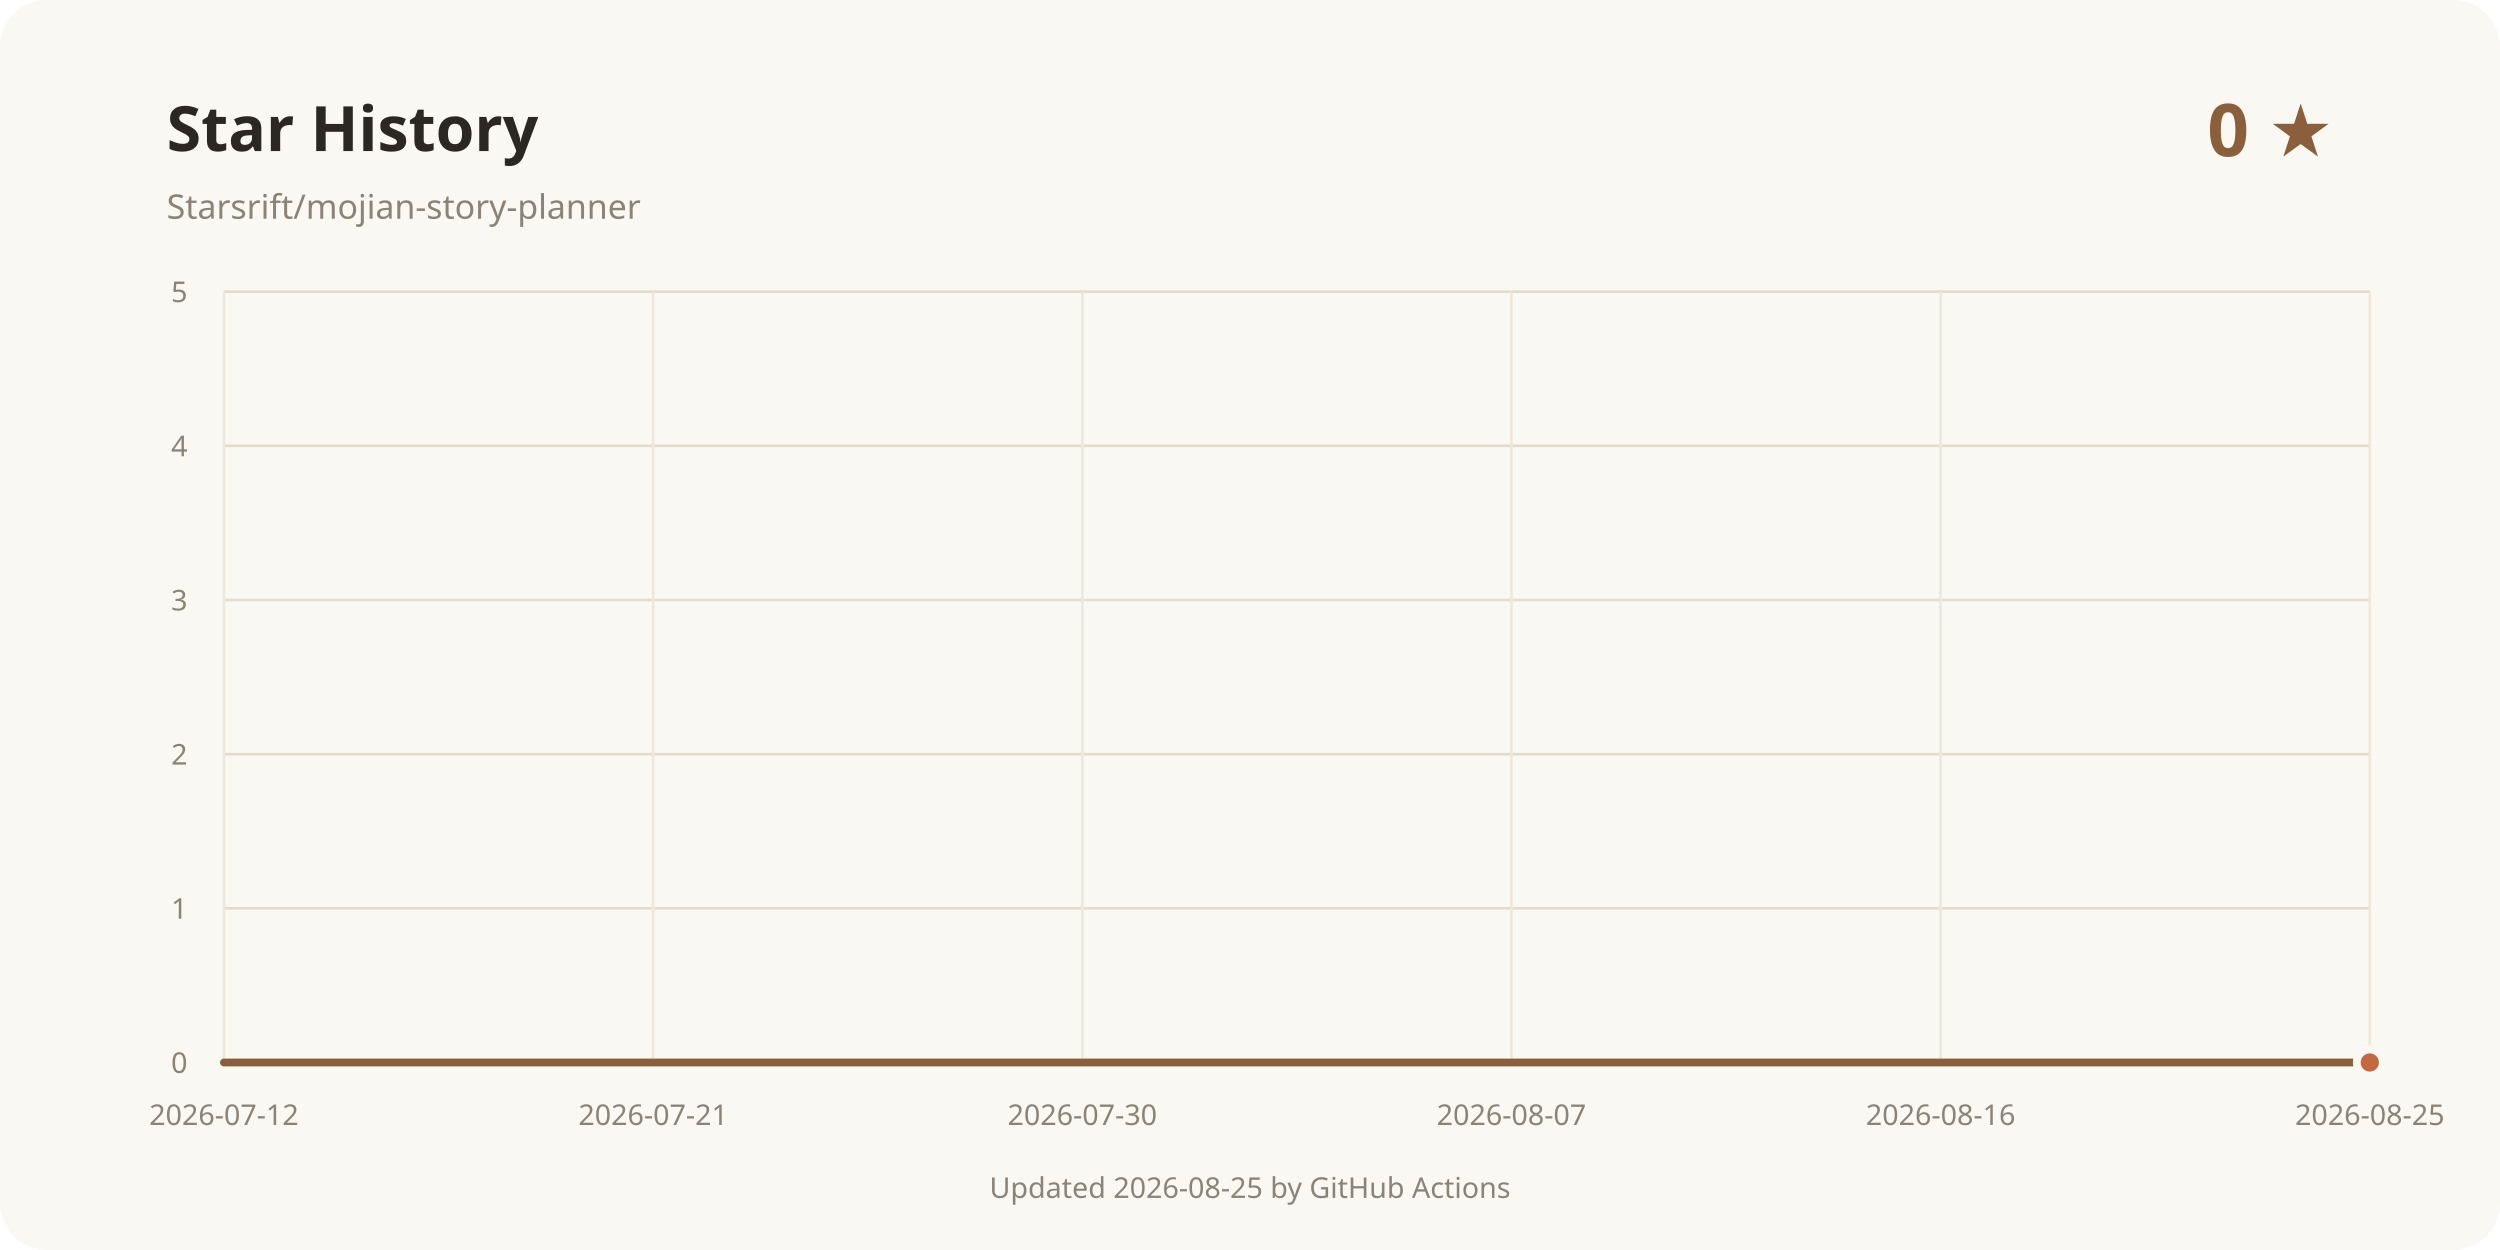
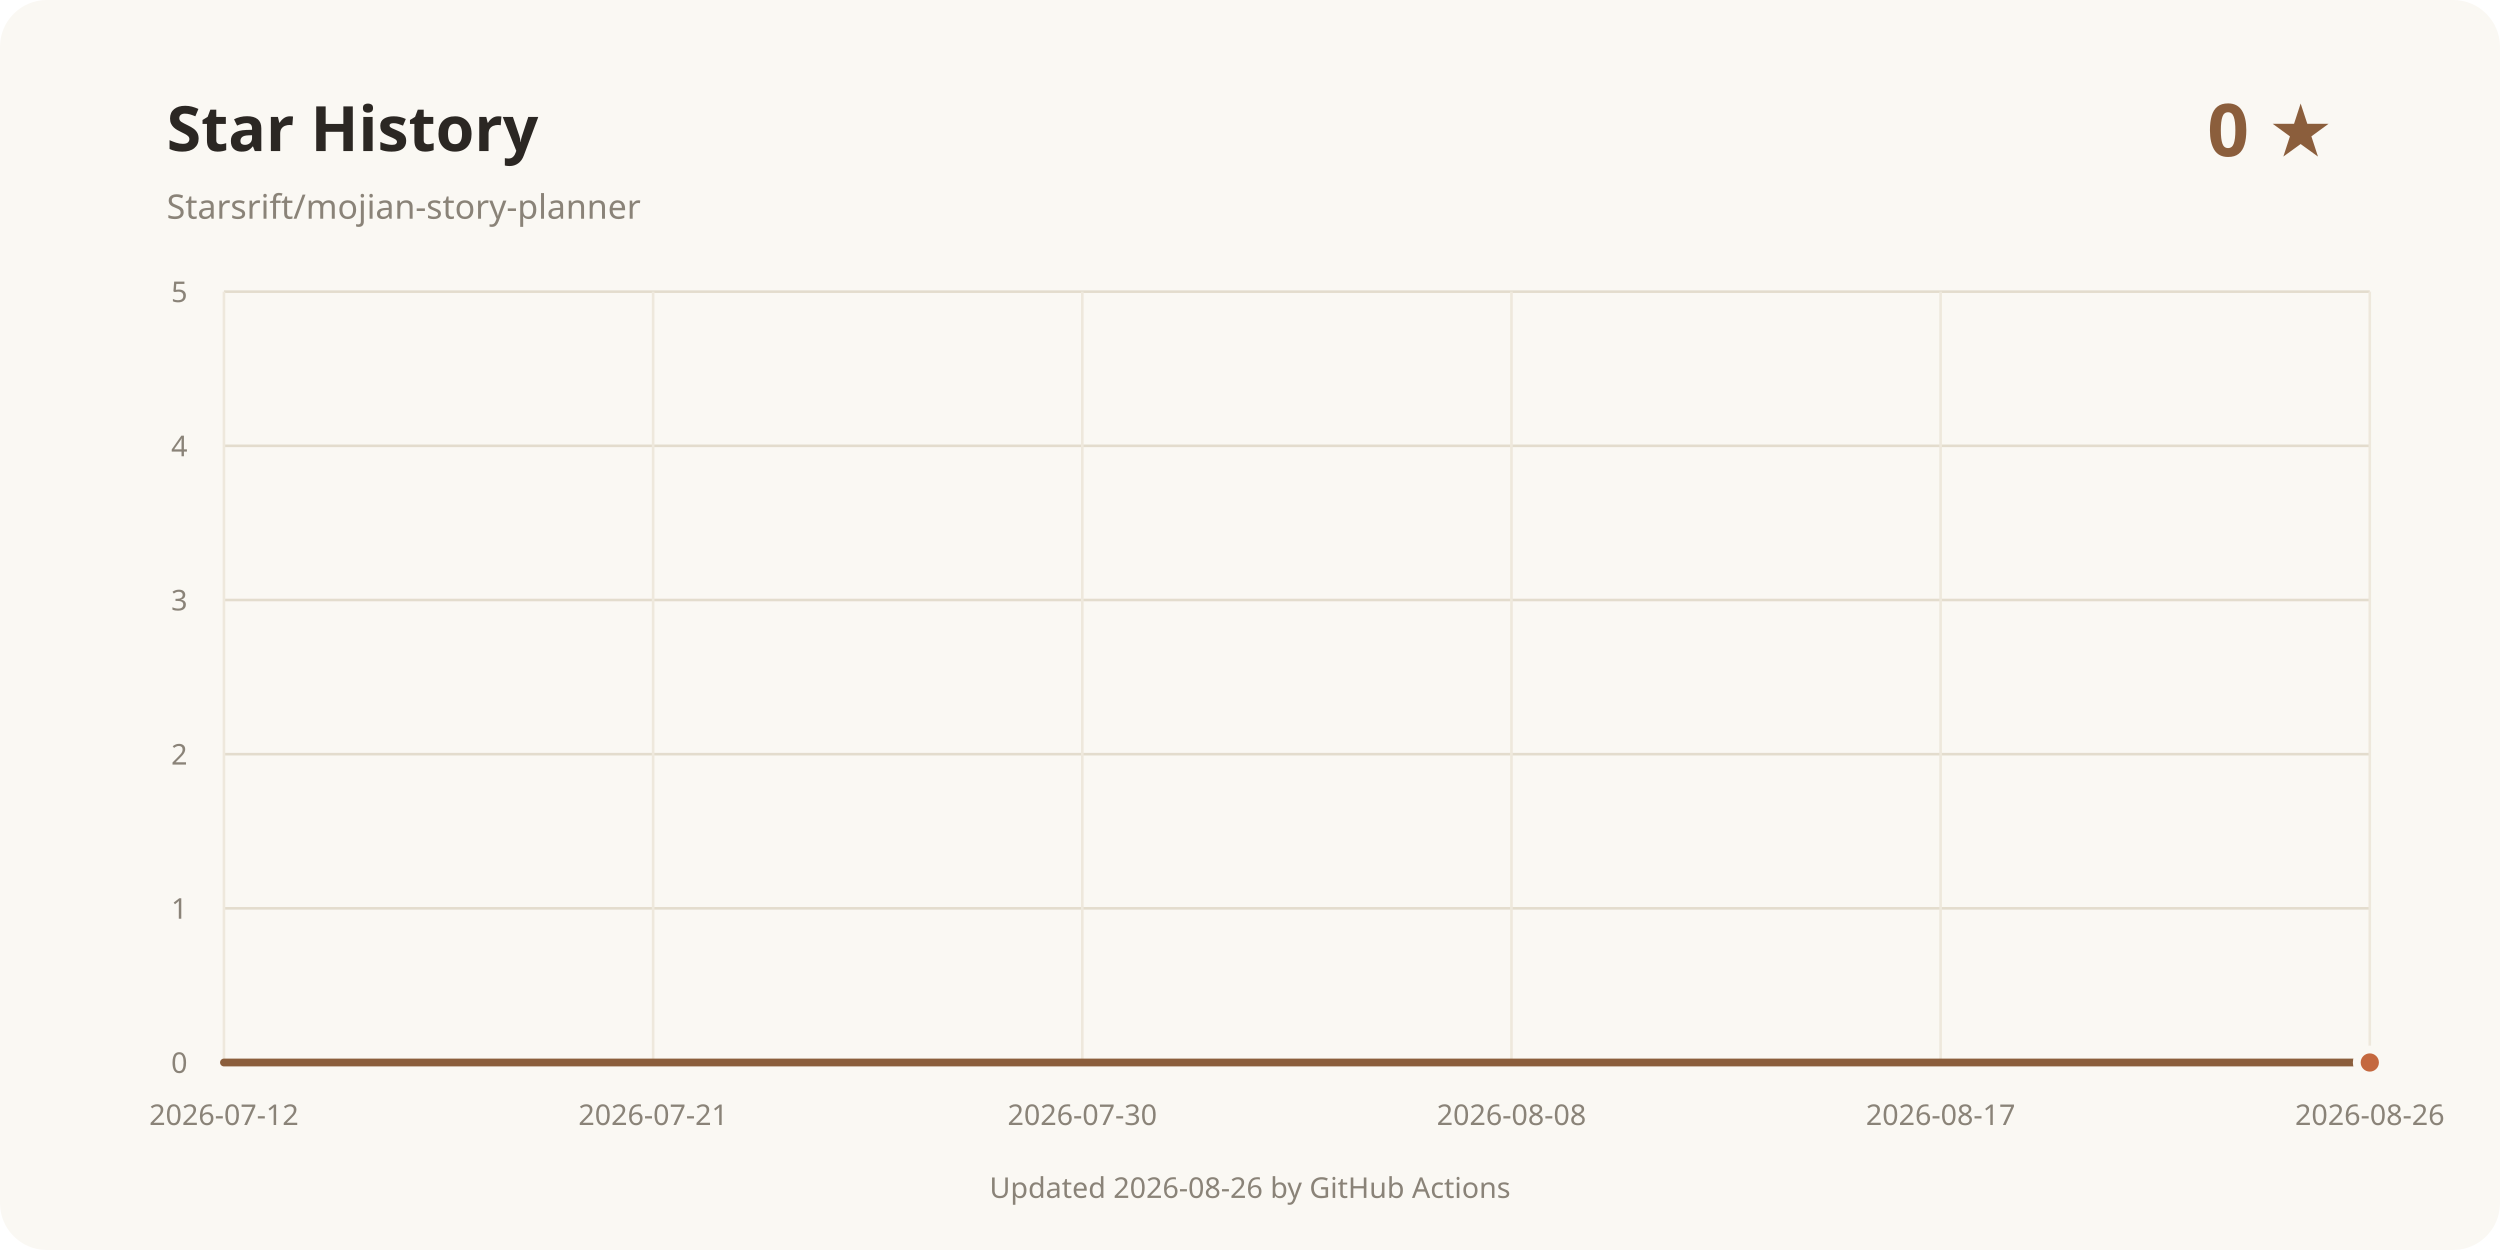
<svg xmlns="http://www.w3.org/2000/svg" width="960" height="480" viewBox="0 0 960 480" role="img" aria-labelledby="title desc">
  <rect width="960" height="480" rx="18" fill="#faf8f3" />
  <text x="64" y="58" fill="#2b2723" font-family="system-ui, sans-serif" font-size="24" font-weight="700">Star History</text>
  <text x="64" y="84" fill="#8a8378" font-family="system-ui, sans-serif" font-size="13">Starsrift/mojian-story-planner</text>
  <text x="896" y="60" text-anchor="end" fill="#8b5e3c" font-family="system-ui, sans-serif" font-size="28" font-weight="700">0 ★</text>
  <line x1="86" y1="408" x2="910" y2="408" stroke="#e3dccd" />
  <text x="72" y="412" text-anchor="end" fill="#8a8378" font-family="system-ui, sans-serif" font-size="11">0</text>
  <line x1="86" y1="348.8" x2="910" y2="348.8" stroke="#e3dccd" />
  <text x="72" y="352.8" text-anchor="end" fill="#8a8378" font-family="system-ui, sans-serif" font-size="11">1</text>
  <line x1="86" y1="289.6" x2="910" y2="289.6" stroke="#e3dccd" />
  <text x="72" y="293.6" text-anchor="end" fill="#8a8378" font-family="system-ui, sans-serif" font-size="11">2</text>
  <line x1="86" y1="230.4" x2="910" y2="230.4" stroke="#e3dccd" />
  <text x="72" y="234.4" text-anchor="end" fill="#8a8378" font-family="system-ui, sans-serif" font-size="11">3</text>
  <line x1="86" y1="171.2" x2="910" y2="171.2" stroke="#e3dccd" />
  <text x="72" y="175.2" text-anchor="end" fill="#8a8378" font-family="system-ui, sans-serif" font-size="11">4</text>
  <line x1="86" y1="112" x2="910" y2="112" stroke="#e3dccd" />
  <text x="72" y="116" text-anchor="end" fill="#8a8378" font-family="system-ui, sans-serif" font-size="11">5</text>
  <line x1="86" y1="112" x2="86" y2="408" stroke="#eee8dc" />
  <text x="86" y="432" text-anchor="middle" fill="#8a8378" font-family="system-ui, sans-serif" font-size="11">2026-07-12</text>
  <line x1="250.8" y1="112" x2="250.8" y2="408" stroke="#eee8dc" />
  <text x="250.8" y="432" text-anchor="middle" fill="#8a8378" font-family="system-ui, sans-serif" font-size="11">2026-07-21</text>
  <line x1="415.6" y1="112" x2="415.6" y2="408" stroke="#eee8dc" />
  <text x="415.6" y="432" text-anchor="middle" fill="#8a8378" font-family="system-ui, sans-serif" font-size="11">2026-07-30</text>
  <line x1="580.4" y1="112" x2="580.4" y2="408" stroke="#eee8dc" />
-   <text x="580.4" y="432" text-anchor="middle" fill="#8a8378" font-family="system-ui, sans-serif" font-size="11">2026-08-07</text>
+   <text x="580.4" y="432" text-anchor="middle" fill="#8a8378" font-family="system-ui, sans-serif" font-size="11">2026-08-08</text>
  <line x1="745.2" y1="112" x2="745.2" y2="408" stroke="#eee8dc" />
-   <text x="745.2" y="432" text-anchor="middle" fill="#8a8378" font-family="system-ui, sans-serif" font-size="11">2026-08-16</text>
+   <text x="745.2" y="432" text-anchor="middle" fill="#8a8378" font-family="system-ui, sans-serif" font-size="11">2026-08-17</text>
  <line x1="910" y1="112" x2="910" y2="408" stroke="#eee8dc" />
-   <text x="910" y="432" text-anchor="middle" fill="#8a8378" font-family="system-ui, sans-serif" font-size="11">2026-08-25</text>
+   <text x="910" y="432" text-anchor="middle" fill="#8a8378" font-family="system-ui, sans-serif" font-size="11">2026-08-26</text>
  <path d="M86.00 408.00 L910.00 408.00" fill="none" stroke="#8b5e3c" stroke-width="3" stroke-linecap="round" stroke-linejoin="round" />
  <circle cx="910" cy="408" r="5" fill="#c4683f" stroke="#faf8f3" stroke-width="3" />
-   <text x="480" y="460" text-anchor="middle" fill="#8a8378" font-family="system-ui, sans-serif" font-size="11">Updated 2026-08-25 by GitHub Actions</text>
+   <text x="480" y="460" text-anchor="middle" fill="#8a8378" font-family="system-ui, sans-serif" font-size="11">Updated 2026-08-26 by GitHub Actions</text>
</svg>
